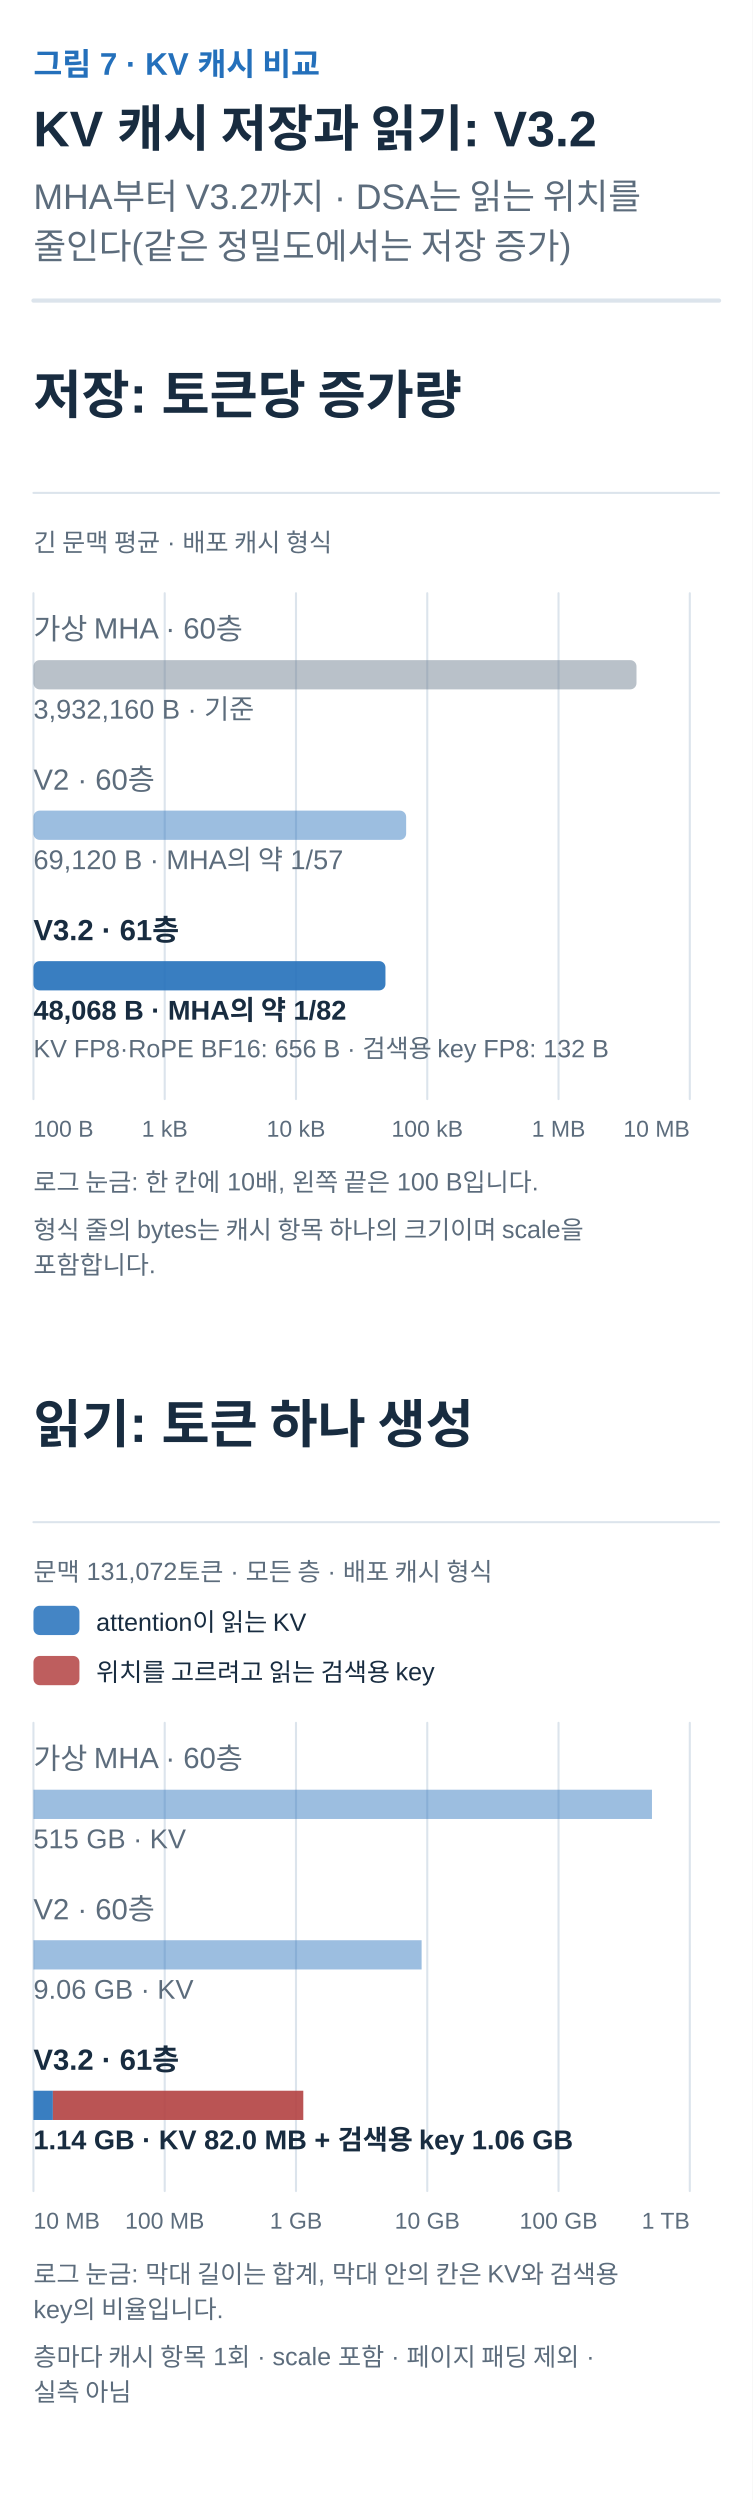
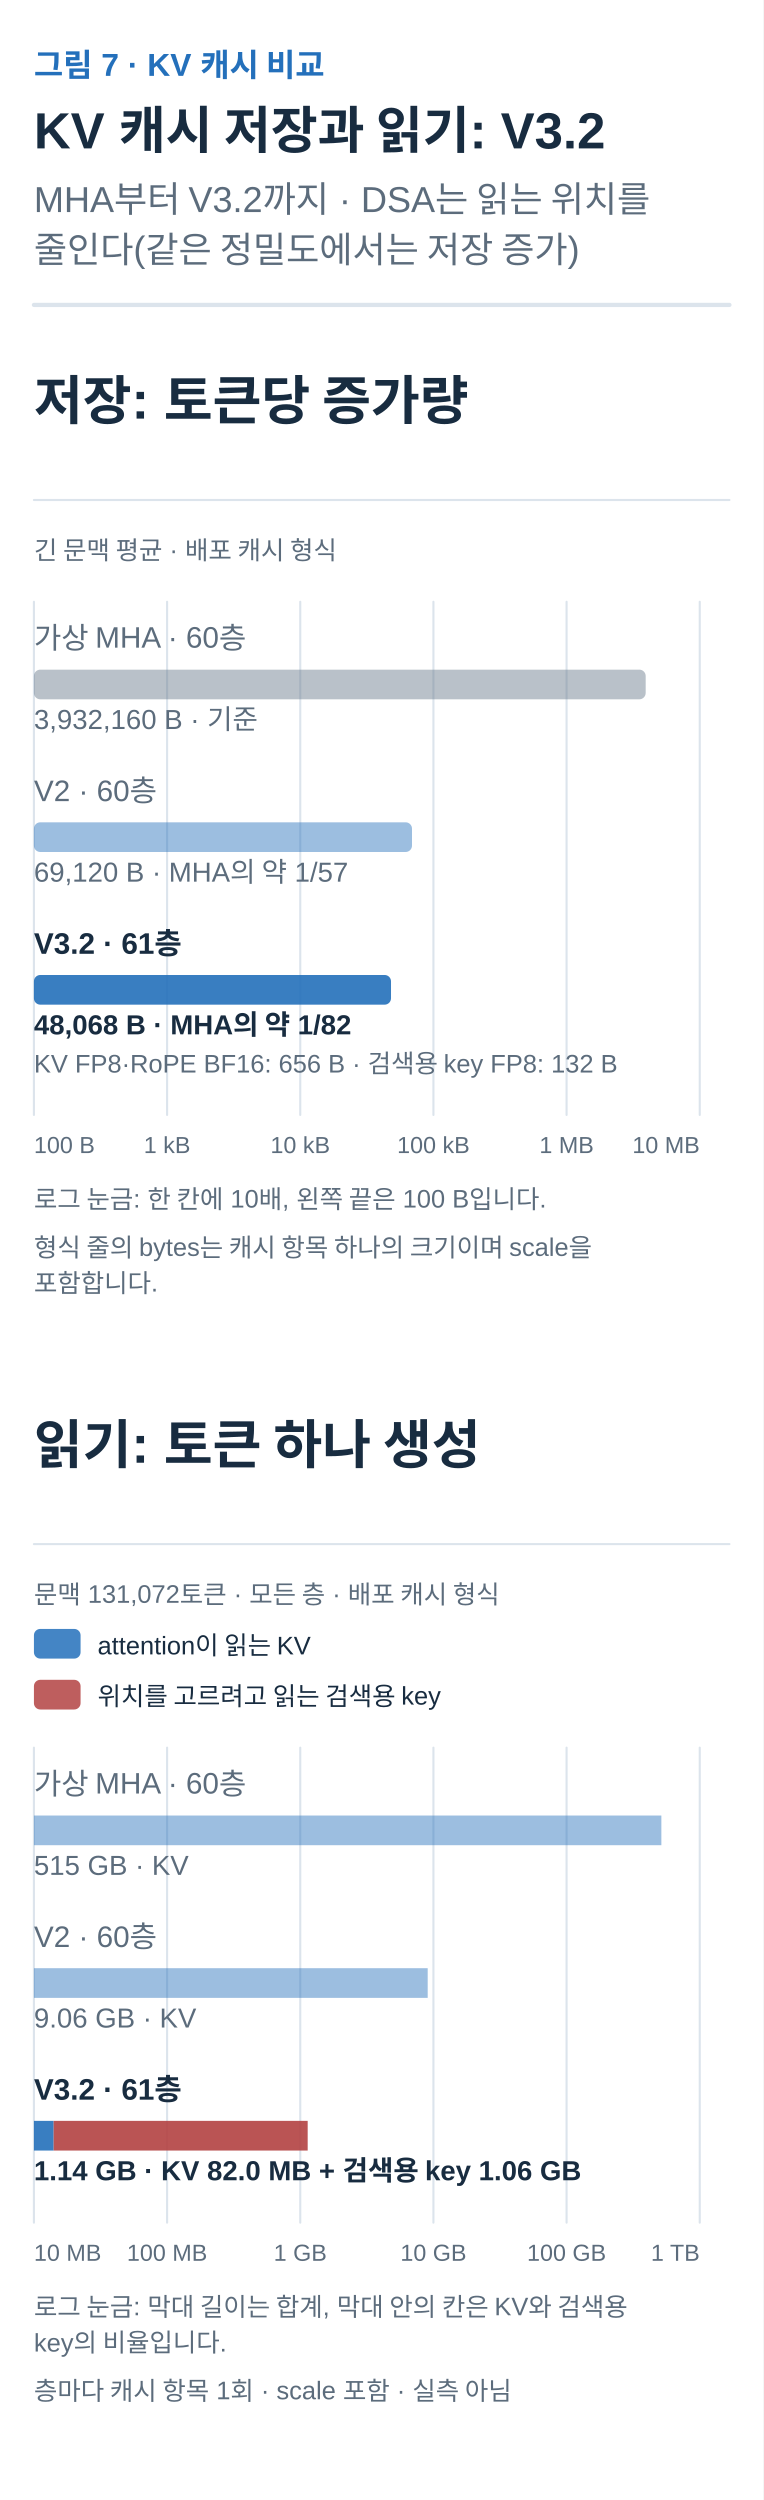
- <svg xmlns="http://www.w3.org/2000/svg" width="360" height="1196" viewBox="0 0 360 1196" role="img" aria-labelledby="title desc">
+ <svg xmlns="http://www.w3.org/2000/svg" width="360" height="1179" viewBox="0 0 360 1179" role="img" aria-labelledby="title desc">
  <defs>
    <marker id="arrow-ink" viewBox="0 0 10 10" refX="8" refY="5" markerWidth="6" markerHeight="6" orient="auto">
      <path d="M1 1 L9 5 L1 9" fill="none" stroke="#182C40" stroke-width="1.6" />
    </marker>
    <marker id="arrow-muted" viewBox="0 0 10 10" refX="8" refY="5" markerWidth="6" markerHeight="6" orient="auto">
      <path d="M1 1 L9 5 L1 9" fill="none" stroke="#5C6C7C" stroke-width="1.6" />
    </marker>
    <marker id="arrow-line" viewBox="0 0 10 10" refX="8" refY="5" markerWidth="6" markerHeight="6" orient="auto">
      <path d="M1 1 L9 5 L1 9" fill="none" stroke="#DCE4EC" stroke-width="1.6" />
    </marker>
    <marker id="arrow-paper" viewBox="0 0 10 10" refX="8" refY="5" markerWidth="6" markerHeight="6" orient="auto">
      <path d="M1 1 L9 5 L1 9" fill="none" stroke="#FFFFFF" stroke-width="1.6" />
    </marker>
    <marker id="arrow-blue" viewBox="0 0 10 10" refX="8" refY="5" markerWidth="6" markerHeight="6" orient="auto">
      <path d="M1 1 L9 5 L1 9" fill="none" stroke="#2470BB" stroke-width="1.6" />
    </marker>
    <marker id="arrow-teal" viewBox="0 0 10 10" refX="8" refY="5" markerWidth="6" markerHeight="6" orient="auto">
      <path d="M1 1 L9 5 L1 9" fill="none" stroke="#287D78" stroke-width="1.6" />
    </marker>
    <marker id="arrow-orange" viewBox="0 0 10 10" refX="8" refY="5" markerWidth="6" markerHeight="6" orient="auto">
      <path d="M1 1 L9 5 L1 9" fill="none" stroke="#B55B22" stroke-width="1.6" />
    </marker>
    <marker id="arrow-purple" viewBox="0 0 10 10" refX="8" refY="5" markerWidth="6" markerHeight="6" orient="auto">
      <path d="M1 1 L9 5 L1 9" fill="none" stroke="#7954A3" stroke-width="1.6" />
    </marker>
    <marker id="arrow-gray" viewBox="0 0 10 10" refX="8" refY="5" markerWidth="6" markerHeight="6" orient="auto">
      <path d="M1 1 L9 5 L1 9" fill="none" stroke="#657789" stroke-width="1.6" />
    </marker>
    <marker id="arrow-red" viewBox="0 0 10 10" refX="8" refY="5" markerWidth="6" markerHeight="6" orient="auto">
      <path d="M1 1 L9 5 L1 9" fill="none" stroke="#B34242" stroke-width="1.6" />
    </marker>
    <marker id="arrow-indigo" viewBox="0 0 10 10" refX="8" refY="5" markerWidth="6" markerHeight="6" orient="auto">
      <path d="M1 1 L9 5 L1 9" fill="none" stroke="#4C60A8" stroke-width="1.6" />
    </marker>
    <marker id="arrow-slate" viewBox="0 0 10 10" refX="8" refY="5" markerWidth="6" markerHeight="6" orient="auto">
      <path d="M1 1 L9 5 L1 9" fill="none" stroke="#8191A0" stroke-width="1.6" />
    </marker>
    <marker id="arrow-surface" viewBox="0 0 10 10" refX="8" refY="5" markerWidth="6" markerHeight="6" orient="auto">
      <path d="M1 1 L9 5 L1 9" fill="none" stroke="#F8FAFC" stroke-width="1.6" />
    </marker>
  </defs>
  <style>text{font-family:Arial,"Apple SD Gothic Neo","Noto Sans KR",sans-serif}text[font-family]{font-family:Menlo,Consolas,monospace}path{stroke-linecap:round;stroke-linejoin:round}</style>
  <rect width="100%" height="100%" fill="white" />
  <text x="16" y="36" fill="#2470BB" font-size="15" font-weight="600" text-anchor="start" data-max-width="328">그림 7 · KV 캐시 비교</text>
  <text x="16" y="70" fill="#182C40" font-size="24" font-weight="700" text-anchor="start" data-max-width="328">KV 캐시 저장과 읽기: V3.2</text>
  <text x="16" y="100" fill="#5C6C7C" font-size="17" font-weight="400" text-anchor="start" data-max-width="328">MHA부터 V3.2까지 · DSA는 읽는 위치를</text>
  <text x="16" y="123.8" fill="#5C6C7C" font-size="17" font-weight="400" text-anchor="start" data-max-width="328">줄인다(같은 정밀도에서는 저장 증가)</text>
  <path d="M16,143.8 H344" stroke="#DCE4EC" stroke-width="2" />
  <g transform="translate(16 167.8) scale(1)" data-panel="1">
    <text x="0" y="30" fill="#182C40" font-size="25" font-weight="600" text-anchor="start" data-max-width="328">저장: 토큰당 증가량</text>
    <path d="M0 68 L328 68" stroke="#DCE4EC" stroke-width="1" fill="none" />
    <text x="0" y="96" fill="#5C6C7C" font-size="12" font-weight="400" text-anchor="start" data-max-width="328">긴 문맥 평균 · 배포 캐시 형식</text>
    <path d="M314 116 L314 358" stroke="#DCE4EC" stroke-width="1" fill="none" />
    <path d="M251.2 116 L251.2 358" stroke="#DCE4EC" stroke-width="1" fill="none" />
    <path d="M188.4 116 L188.4 358" stroke="#DCE4EC" stroke-width="1" fill="none" />
    <path d="M125.6 116 L125.6 358" stroke="#DCE4EC" stroke-width="1" fill="none" />
    <path d="M62.8 116 L62.8 358" stroke="#DCE4EC" stroke-width="1" fill="none" />
    <path d="M0 116 L0 358" stroke="#DCE4EC" stroke-width="1" fill="none" />
    <text x="0" y="138" fill="#5C6C7C" font-size="14" font-weight="400" text-anchor="start" data-max-width="328">가상 MHA · 60층</text>
    <rect x="0" y="148" width="288.5" height="14" rx="3" fill="#657789" fill-opacity="0.45" />
    <text x="0" y="176" fill="#5C6C7C" font-size="13" font-weight="400" text-anchor="start" data-max-width="328">3,932,160 B · 기준</text>
    <text x="0" y="210" fill="#5C6C7C" font-size="14" font-weight="400" text-anchor="start" data-max-width="328">V2 · 60층</text>
    <rect x="0" y="220" width="178.3" height="14" rx="3" fill="#2470BB" fill-opacity="0.45" />
    <text x="0" y="248" fill="#5C6C7C" font-size="13" font-weight="400" text-anchor="start" data-max-width="328">69,120 B · MHA의 약 1/57</text>
    <text x="0" y="282" fill="#182C40" font-size="14" font-weight="700" text-anchor="start" data-max-width="328">V3.2 · 61층</text>
    <rect x="0" y="292" width="168.4" height="14" rx="3" fill="#2470BB" fill-opacity="0.9" />
    <text x="0" y="320" fill="#182C40" font-size="13" font-weight="700" text-anchor="start" data-max-width="328">48,068 B · MHA의 약 1/82</text>
    <text x="0" y="338" fill="#5C6C7C" font-size="12" font-weight="400" text-anchor="start" data-max-width="328">KV FP8·RoPE BF16: 656 B · 검색용 key FP8: 132 B</text>
    <text x="0" y="376" fill="#5C6C7C" font-size="11" font-weight="400" text-anchor="start" data-max-width="80">100 B</text>
    <text x="62.8" y="376" fill="#5C6C7C" font-size="11" font-weight="400" text-anchor="middle" data-max-width="80">1 kB</text>
    <text x="125.6" y="376" fill="#5C6C7C" font-size="11" font-weight="400" text-anchor="middle" data-max-width="80">10 kB</text>
    <text x="188.4" y="376" fill="#5C6C7C" font-size="11" font-weight="400" text-anchor="middle" data-max-width="80">100 kB</text>
    <text x="251.2" y="376" fill="#5C6C7C" font-size="11" font-weight="400" text-anchor="middle" data-max-width="80">1 MB</text>
    <text x="314" y="376" fill="#5C6C7C" font-size="11" font-weight="400" text-anchor="end" data-max-width="80">10 MB</text>
    <text x="0" y="402" fill="#5C6C7C" font-size="12" font-weight="400" text-anchor="start" data-max-width="328">로그 눈금: 한 칸에 10배, 왼쪽 끝은 100 B입니다.</text>
    <text x="0" y="424.8" fill="#5C6C7C" font-size="12" font-weight="400" text-anchor="start" data-max-width="328">형식 줄의 bytes는 캐시 항목 하나의 크기이며 scale을</text>
    <text x="0" y="441.6" fill="#5C6C7C" font-size="12" font-weight="400" text-anchor="start" data-max-width="328">포함합니다.</text>
  </g>
  <g transform="translate(16 660.2) scale(1)" data-panel="2">
    <text x="0" y="30" fill="#182C40" font-size="25" font-weight="600" text-anchor="start" data-max-width="328">읽기: 토큰 하나 생성</text>
    <path d="M0 68 L328 68" stroke="#DCE4EC" stroke-width="1" fill="none" />
    <text x="0" y="96" fill="#5C6C7C" font-size="12" font-weight="400" text-anchor="start" data-max-width="328">문맥 131,072토큰 · 모든 층 · 배포 캐시 형식</text>
    <rect x="0" y="108" width="22" height="14" rx="3" fill="#2470BB" fill-opacity=".85" />
    <text x="30" y="120" fill="#182C40" font-size="12" font-weight="400" text-anchor="start" data-max-width="298">attention이 읽는 KV</text>
    <rect x="0" y="132" width="22" height="14" rx="3" fill="#B34242" fill-opacity=".85" />
    <text x="30" y="144" fill="#182C40" font-size="12" font-weight="400" text-anchor="start" data-max-width="298">위치를 고르려고 읽는 검색용 key</text>
    <path d="M314 164 L314 388" stroke="#DCE4EC" stroke-width="1" fill="none" />
    <path d="M251.2 164 L251.2 388" stroke="#DCE4EC" stroke-width="1" fill="none" />
    <path d="M188.4 164 L188.4 388" stroke="#DCE4EC" stroke-width="1" fill="none" />
    <path d="M125.6 164 L125.6 388" stroke="#DCE4EC" stroke-width="1" fill="none" />
    <path d="M62.8 164 L62.8 388" stroke="#DCE4EC" stroke-width="1" fill="none" />
    <path d="M0 164 L0 388" stroke="#DCE4EC" stroke-width="1" fill="none" />
    <text x="0" y="186" fill="#5C6C7C" font-size="14" font-weight="400" text-anchor="start" data-max-width="328">가상 MHA · 60층</text>
    <rect x="0" y="196" width="295.9" height="14" fill="#2470BB" fill-opacity="0.45" />
    <text x="0" y="224" fill="#5C6C7C" font-size="13" font-weight="400" text-anchor="start" data-max-width="328">515 GB · KV</text>
    <text x="0" y="258" fill="#5C6C7C" font-size="14" font-weight="400" text-anchor="start" data-max-width="328">V2 · 60층</text>
    <rect x="0" y="268" width="185.7" height="14" fill="#2470BB" fill-opacity="0.45" />
    <text x="0" y="296" fill="#5C6C7C" font-size="13" font-weight="400" text-anchor="start" data-max-width="328">9.06 GB · KV</text>
    <text x="0" y="330" fill="#182C40" font-size="14" font-weight="700" text-anchor="start" data-max-width="328">V3.2 · 61층</text>
    <rect x="0" y="340" width="9.3" height="14" fill="#2470BB" fill-opacity="0.9" />
    <rect x="9.3" y="340" width="119.8" height="14" fill="#B34242" fill-opacity="0.9" />
    <text x="0" y="368" fill="#182C40" font-size="13" font-weight="700" text-anchor="start" data-max-width="328">1.14 GB · KV 82.0 MB + 검색용 key 1.06 GB</text>
    <text x="0" y="406" fill="#5C6C7C" font-size="11" font-weight="400" text-anchor="start" data-max-width="80">10 MB</text>
    <text x="62.8" y="406" fill="#5C6C7C" font-size="11" font-weight="400" text-anchor="middle" data-max-width="80">100 MB</text>
    <text x="125.6" y="406" fill="#5C6C7C" font-size="11" font-weight="400" text-anchor="middle" data-max-width="80">1 GB</text>
    <text x="188.4" y="406" fill="#5C6C7C" font-size="11" font-weight="400" text-anchor="middle" data-max-width="80">10 GB</text>
    <text x="251.2" y="406" fill="#5C6C7C" font-size="11" font-weight="400" text-anchor="middle" data-max-width="80">100 GB</text>
    <text x="314" y="406" fill="#5C6C7C" font-size="11" font-weight="400" text-anchor="end" data-max-width="80">1 TB</text>
    <text x="0" y="432" fill="#5C6C7C" font-size="12" font-weight="400" text-anchor="start" data-max-width="328">로그 눈금: 막대 길이는 합계, 막대 안의 칸은 KV와 검색용</text>
    <text x="0" y="448.8" fill="#5C6C7C" font-size="12" font-weight="400" text-anchor="start" data-max-width="328">key의 비율입니다.</text>
-     <text x="0" y="471.6" fill="#5C6C7C" font-size="12" font-weight="400" text-anchor="start" data-max-width="328">층마다 캐시 항목 1회 · scale 포함 · 페이지 패딩 제외 ·</text>
-     <text x="0" y="488.4" fill="#5C6C7C" font-size="12" font-weight="400" text-anchor="start" data-max-width="328">실측 아님</text>
+     <text x="0" y="471.6" fill="#5C6C7C" font-size="12" font-weight="400" text-anchor="start" data-max-width="328">층마다 캐시 항목 1회 · scale 포함 · 실측 아님</text>
  </g>
</svg>
